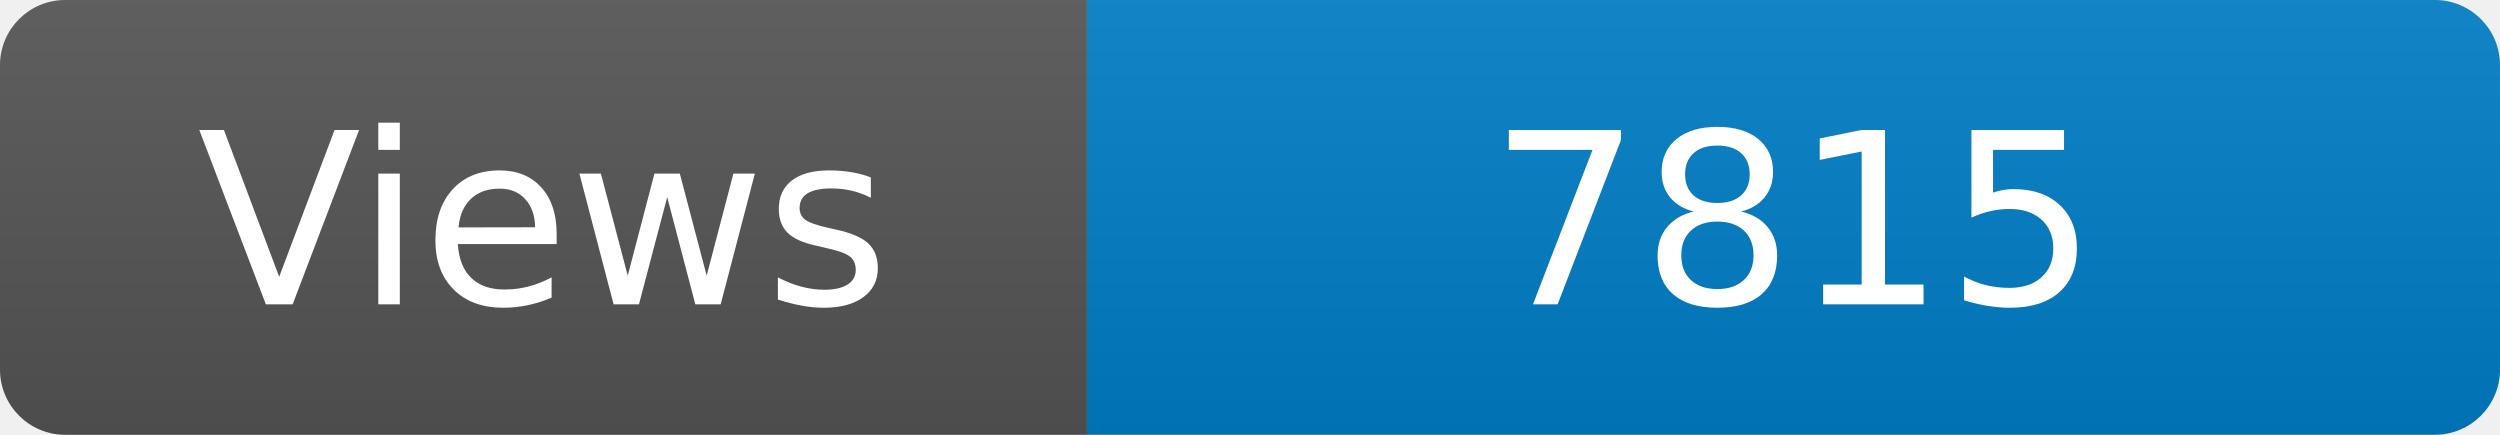
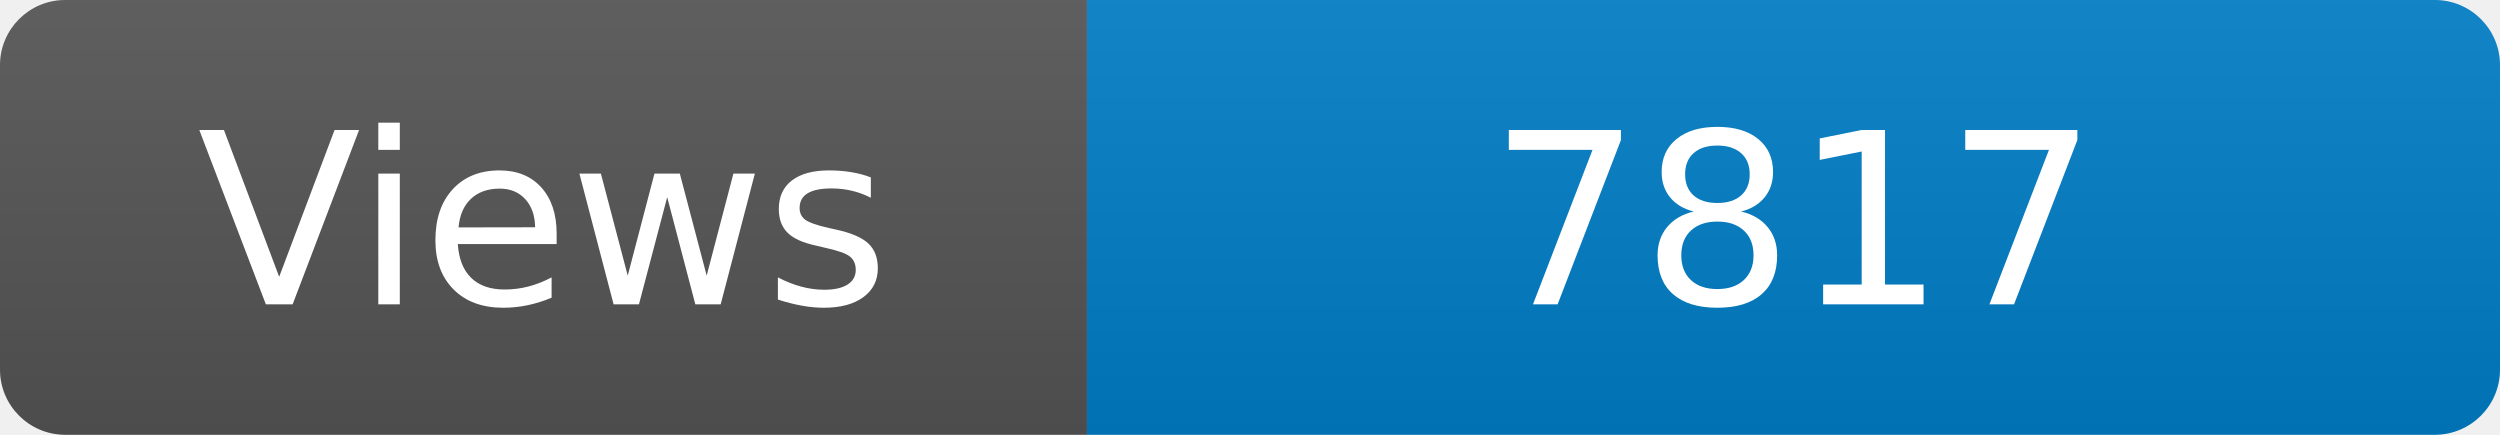
<svg xmlns="http://www.w3.org/2000/svg" width="115" height="20" role="img" aria-label="Maintained?: yes">
  <linearGradient id="s" x2="0" y2="100%">
    <stop offset="0" stop-color="#bbb" stop-opacity=".1" />
    <stop offset="1" stop-opacity=".1" />
  </linearGradient>
  <clipPath id="r">
    <rect width="115" height="20" rx="3" fill="#fff" />
  </clipPath>
  <g clip-path="url(#r)">
    <rect width="50" height="20" fill="#555" />
    <rect x="50" width="160" height="20" fill="#007ec6" />
    <rect width="115" height="20" fill="url(#s)" />
  </g>
  <g fill="#fff" text-anchor="middle" font-family="Verdana,Geneva,DejaVu Sans,sans-serif" font-size="110">
    <text x="250" y="140" transform="scale(.1)" fill="#fff">Views</text>
-     <text x="825" y="140" transform="scale(.1)" fill="#fff">7815</text>
+     <text x="825" y="140" transform="scale(.1)" fill="#fff">7817</text>
  </g>
</svg>
